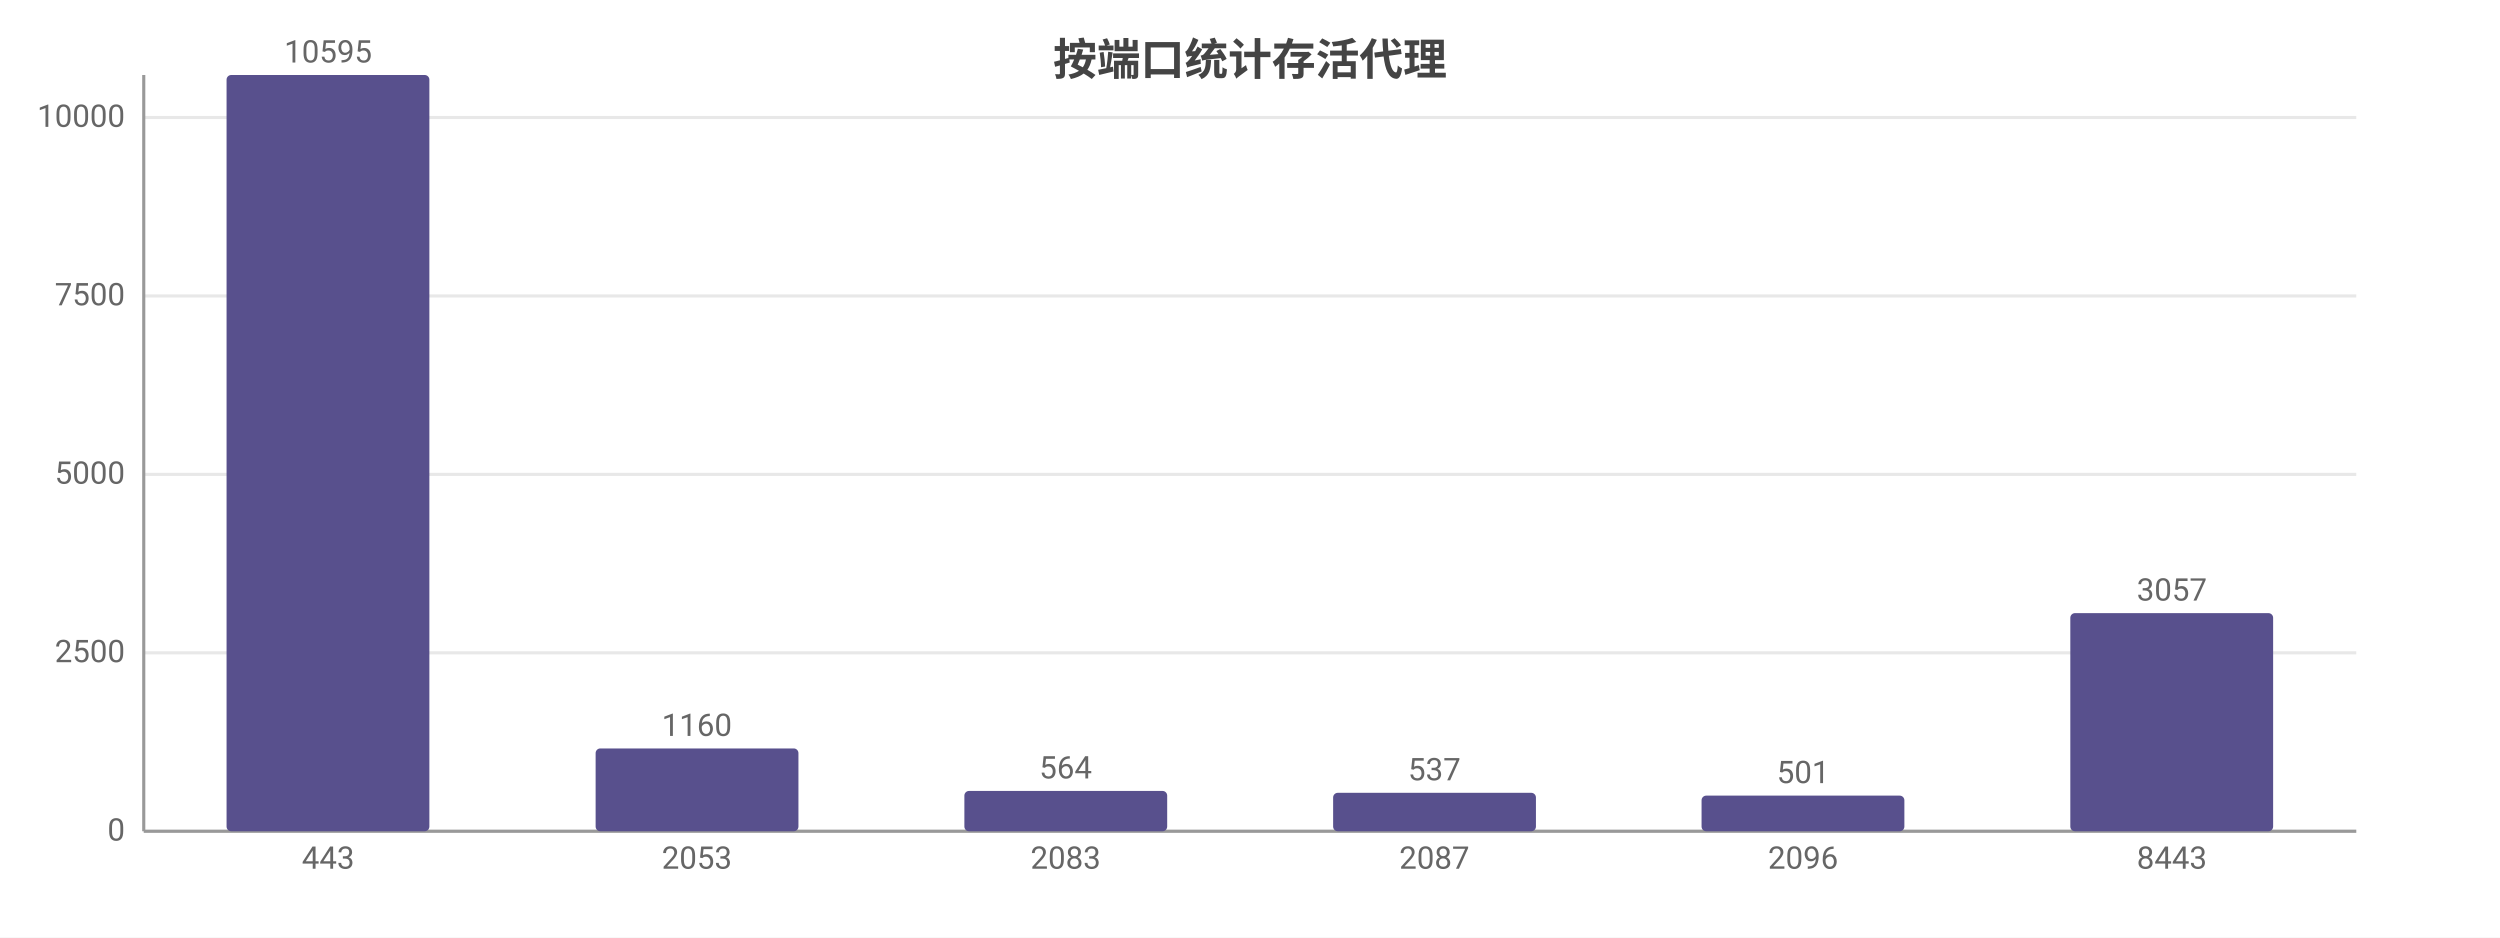
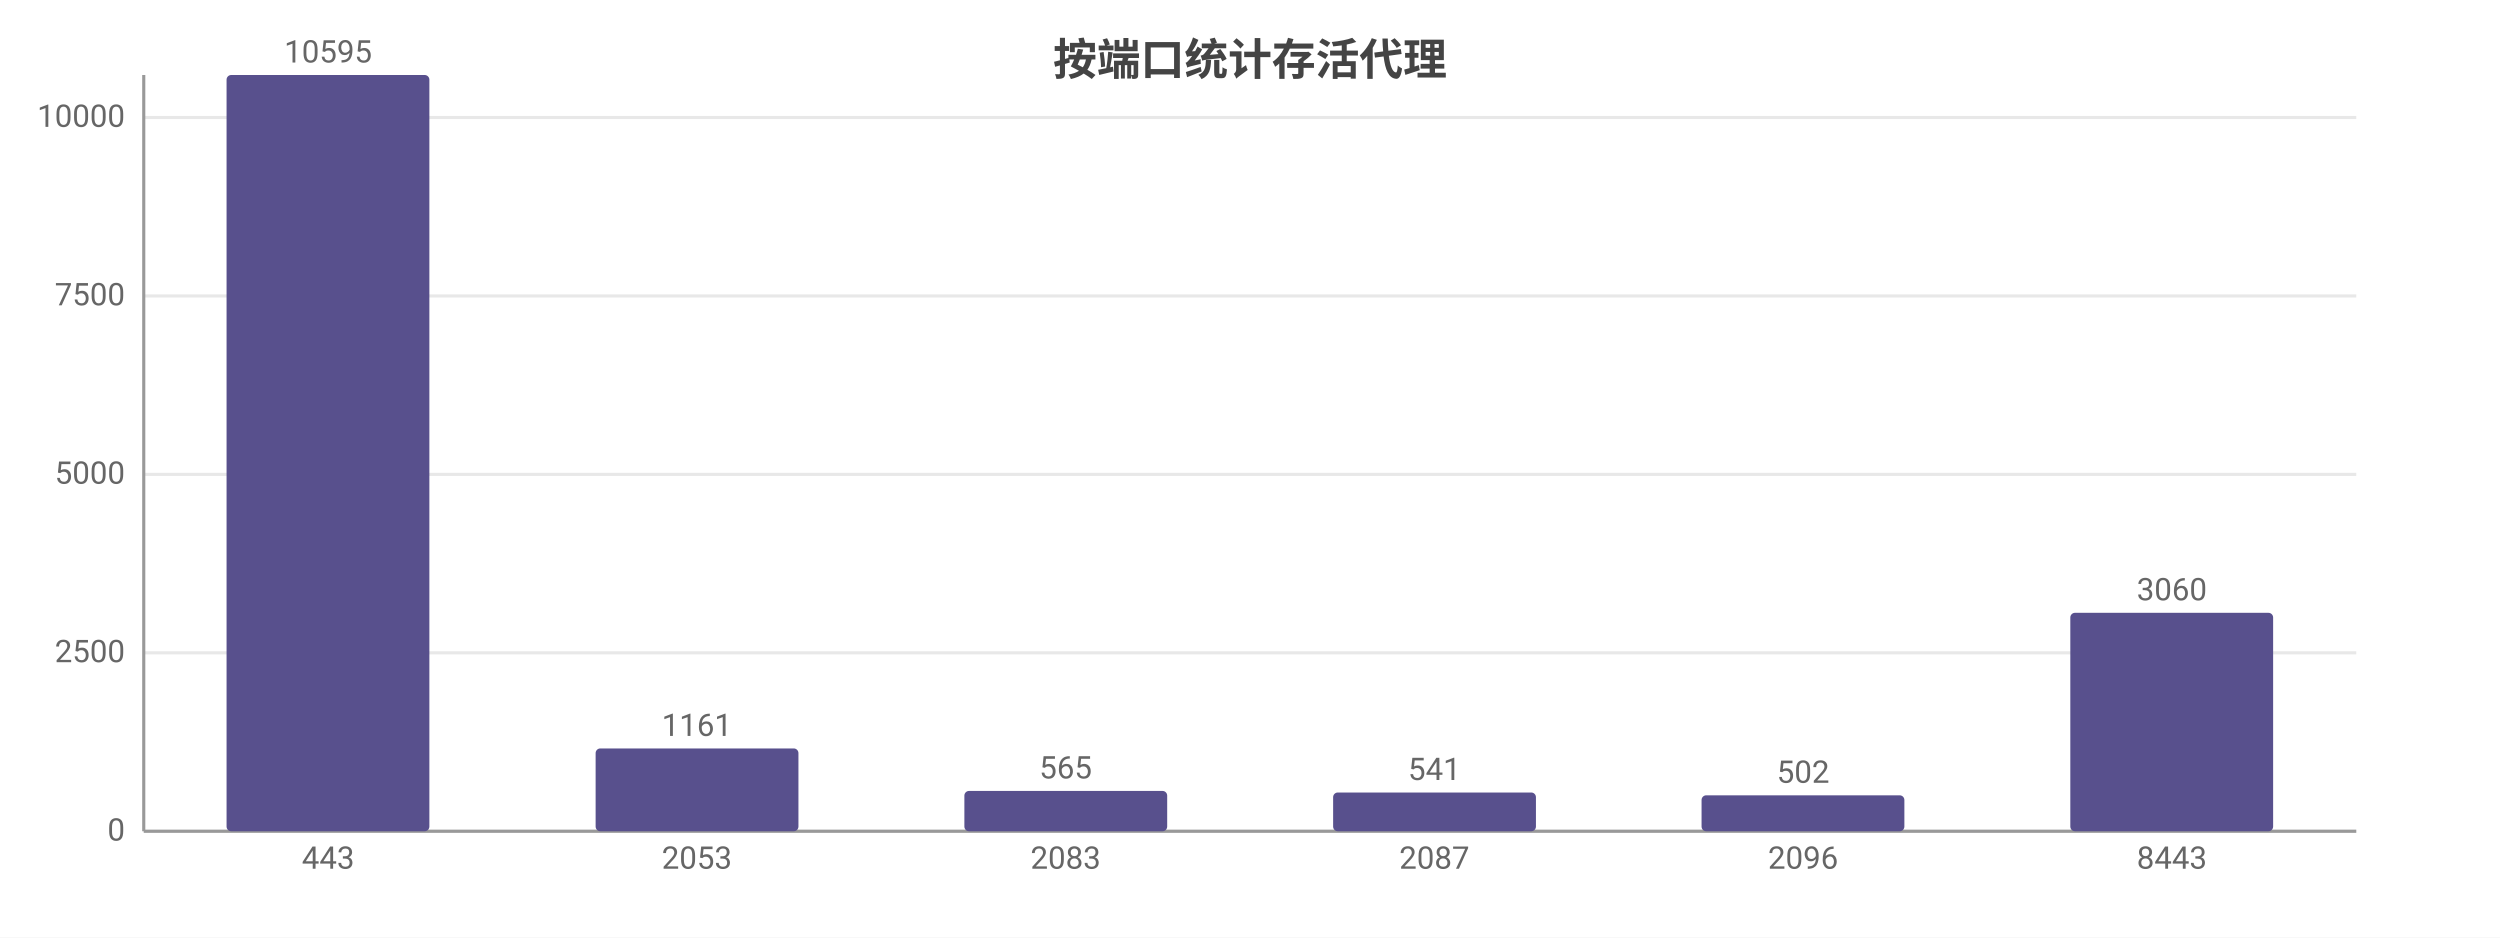
<svg xmlns="http://www.w3.org/2000/svg" width="800" height="300" viewBox="0 0 800 300">
  <rect width="800" height="300" fill="#ffffff" />
  <style>text{font-family:system-ui,-apple-system,'Segoe UI',Roboto,'PingFang SC','Microsoft YaHei','Noto Sans CJK SC',sans-serif}.g{stroke:#e8e8e8;stroke-width:1}.a{stroke:#999;stroke-width:1}.t{font-size:10px;fill:#666}.m{font-size:10px;text-anchor:middle;fill:#666}.e{font-size:10px;text-anchor:end;fill:#666}.l{font-size:11px;fill:#333}.tt{font-size:14px;font-weight:600;text-anchor:middle;fill:#444}.em{font-size:13px;text-anchor:middle;fill:#999}</style>
  <text class="tt" x="400.0" y="24">按端口统计存活代理</text>
  <line class="g" x1="46" y1="266" x2="754" y2="266" />
  <text class="e" x="40" y="269">0</text>
  <line class="g" x1="46" y1="208.9" x2="754" y2="208.9" />
  <text class="e" x="40" y="211.9">2500</text>
  <line class="g" x1="46" y1="151.8" x2="754" y2="151.8" />
  <text class="e" x="40" y="154.8">5000</text>
  <line class="g" x1="46" y1="94.7" x2="754" y2="94.7" />
  <text class="e" x="40" y="97.7">7500</text>
  <line class="g" x1="46" y1="37.6" x2="754" y2="37.6" />
  <text class="e" x="40" y="40.6">10000</text>
  <line class="a" x1="46" y1="24" x2="46" y2="266" />
  <line class="a" x1="46" y1="266" x2="754" y2="266" />
  <rect x="72.5" y="24" width="64.9" height="242" fill="#58508d" rx="1.5" />
  <text class="m" x="105" y="20">10595</text>
  <text class="m" x="105" y="278">443</text>
  <rect x="190.6" y="239.5" width="64.9" height="26.5" fill="#58508d" rx="1.5" />
-   <text class="m" x="223" y="235.5">1160</text>
+   <text class="m" x="223" y="235.5">1161</text>
  <text class="m" x="223" y="278">2053</text>
  <rect x="308.6" y="253.1" width="64.9" height="12.9" fill="#58508d" rx="1.5" />
-   <text class="m" x="341" y="249.1">564</text>
+   <text class="m" x="341" y="249.1">565</text>
  <text class="m" x="341" y="278">2083</text>
-   <rect x="426.6" y="253.7" width="64.9" height="12.3" fill="#58508d" rx="1.5" />
-   <text class="m" x="459" y="249.7">537</text>
+   <rect x="426.6" y="253.6" width="64.9" height="12.4" fill="#58508d" rx="1.5" />
+   <text class="m" x="459" y="249.6">541</text>
  <text class="m" x="459" y="278">2087</text>
-   <rect x="544.5" y="254.6" width="64.9" height="11.4" fill="#58508d" rx="1.5" />
-   <text class="m" x="577" y="250.6">501</text>
+   <rect x="544.5" y="254.5" width="64.9" height="11.5" fill="#58508d" rx="1.5" />
+   <text class="m" x="577" y="250.5">502</text>
  <text class="m" x="577" y="278">2096</text>
-   <rect x="662.5" y="196.2" width="64.9" height="69.8" fill="#58508d" rx="1.5" />
-   <text class="m" x="695" y="192.2">3057</text>
+   <rect x="662.5" y="196.1" width="64.9" height="69.9" fill="#58508d" rx="1.5" />
+   <text class="m" x="695" y="192.1">3060</text>
  <text class="m" x="695" y="278">8443</text>
</svg>
